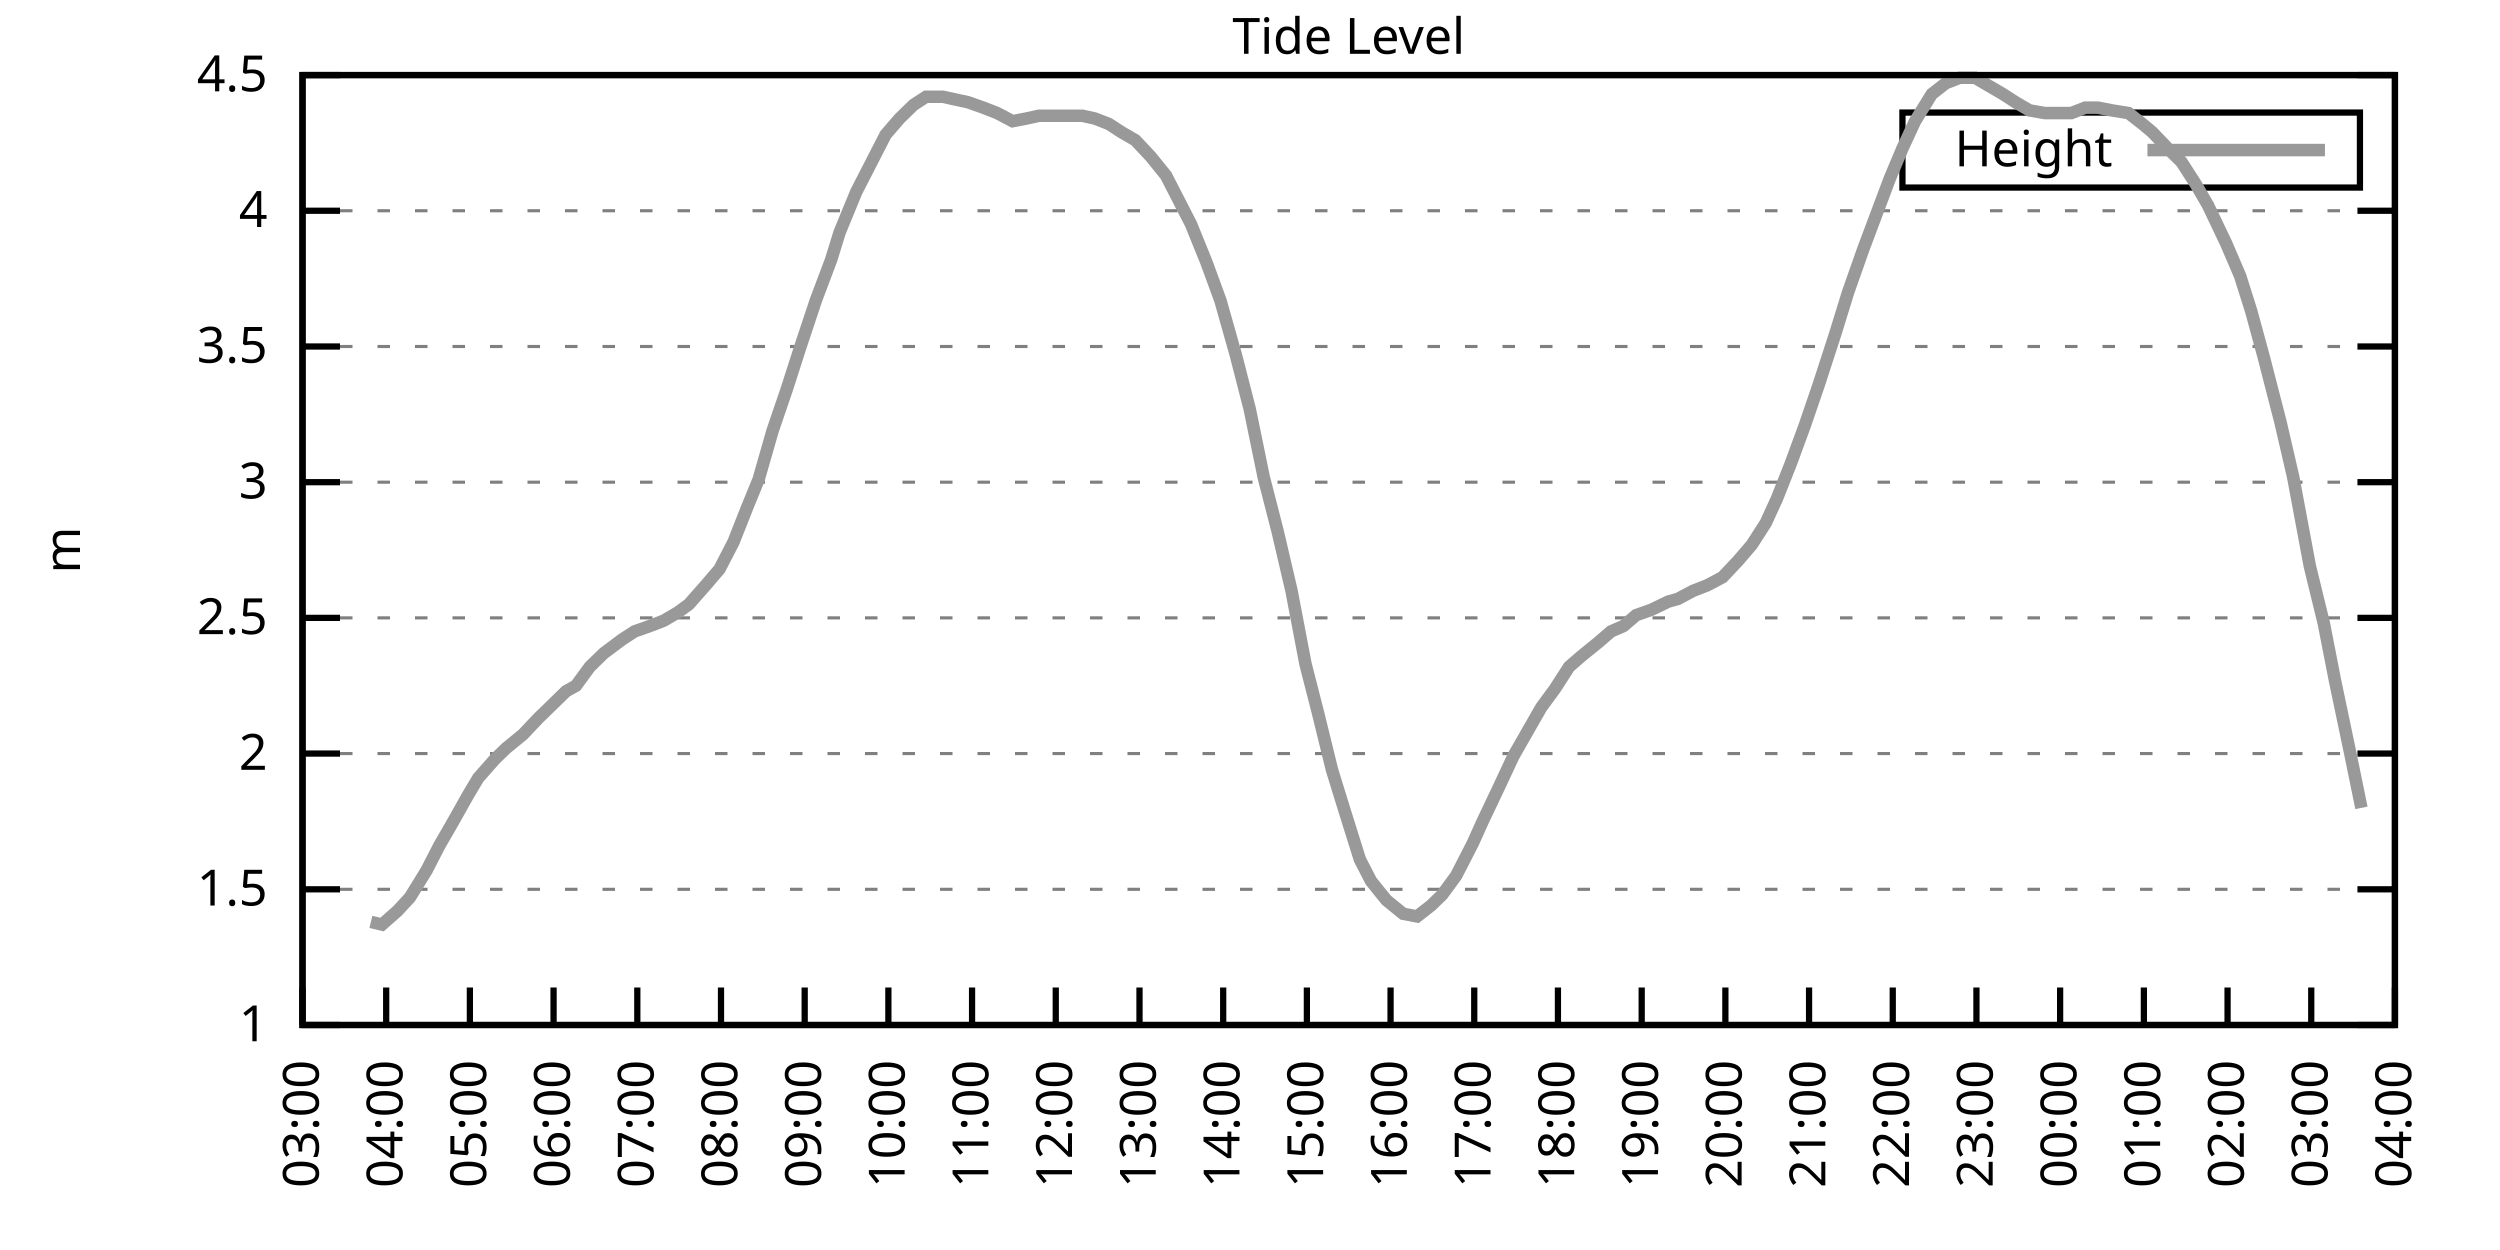
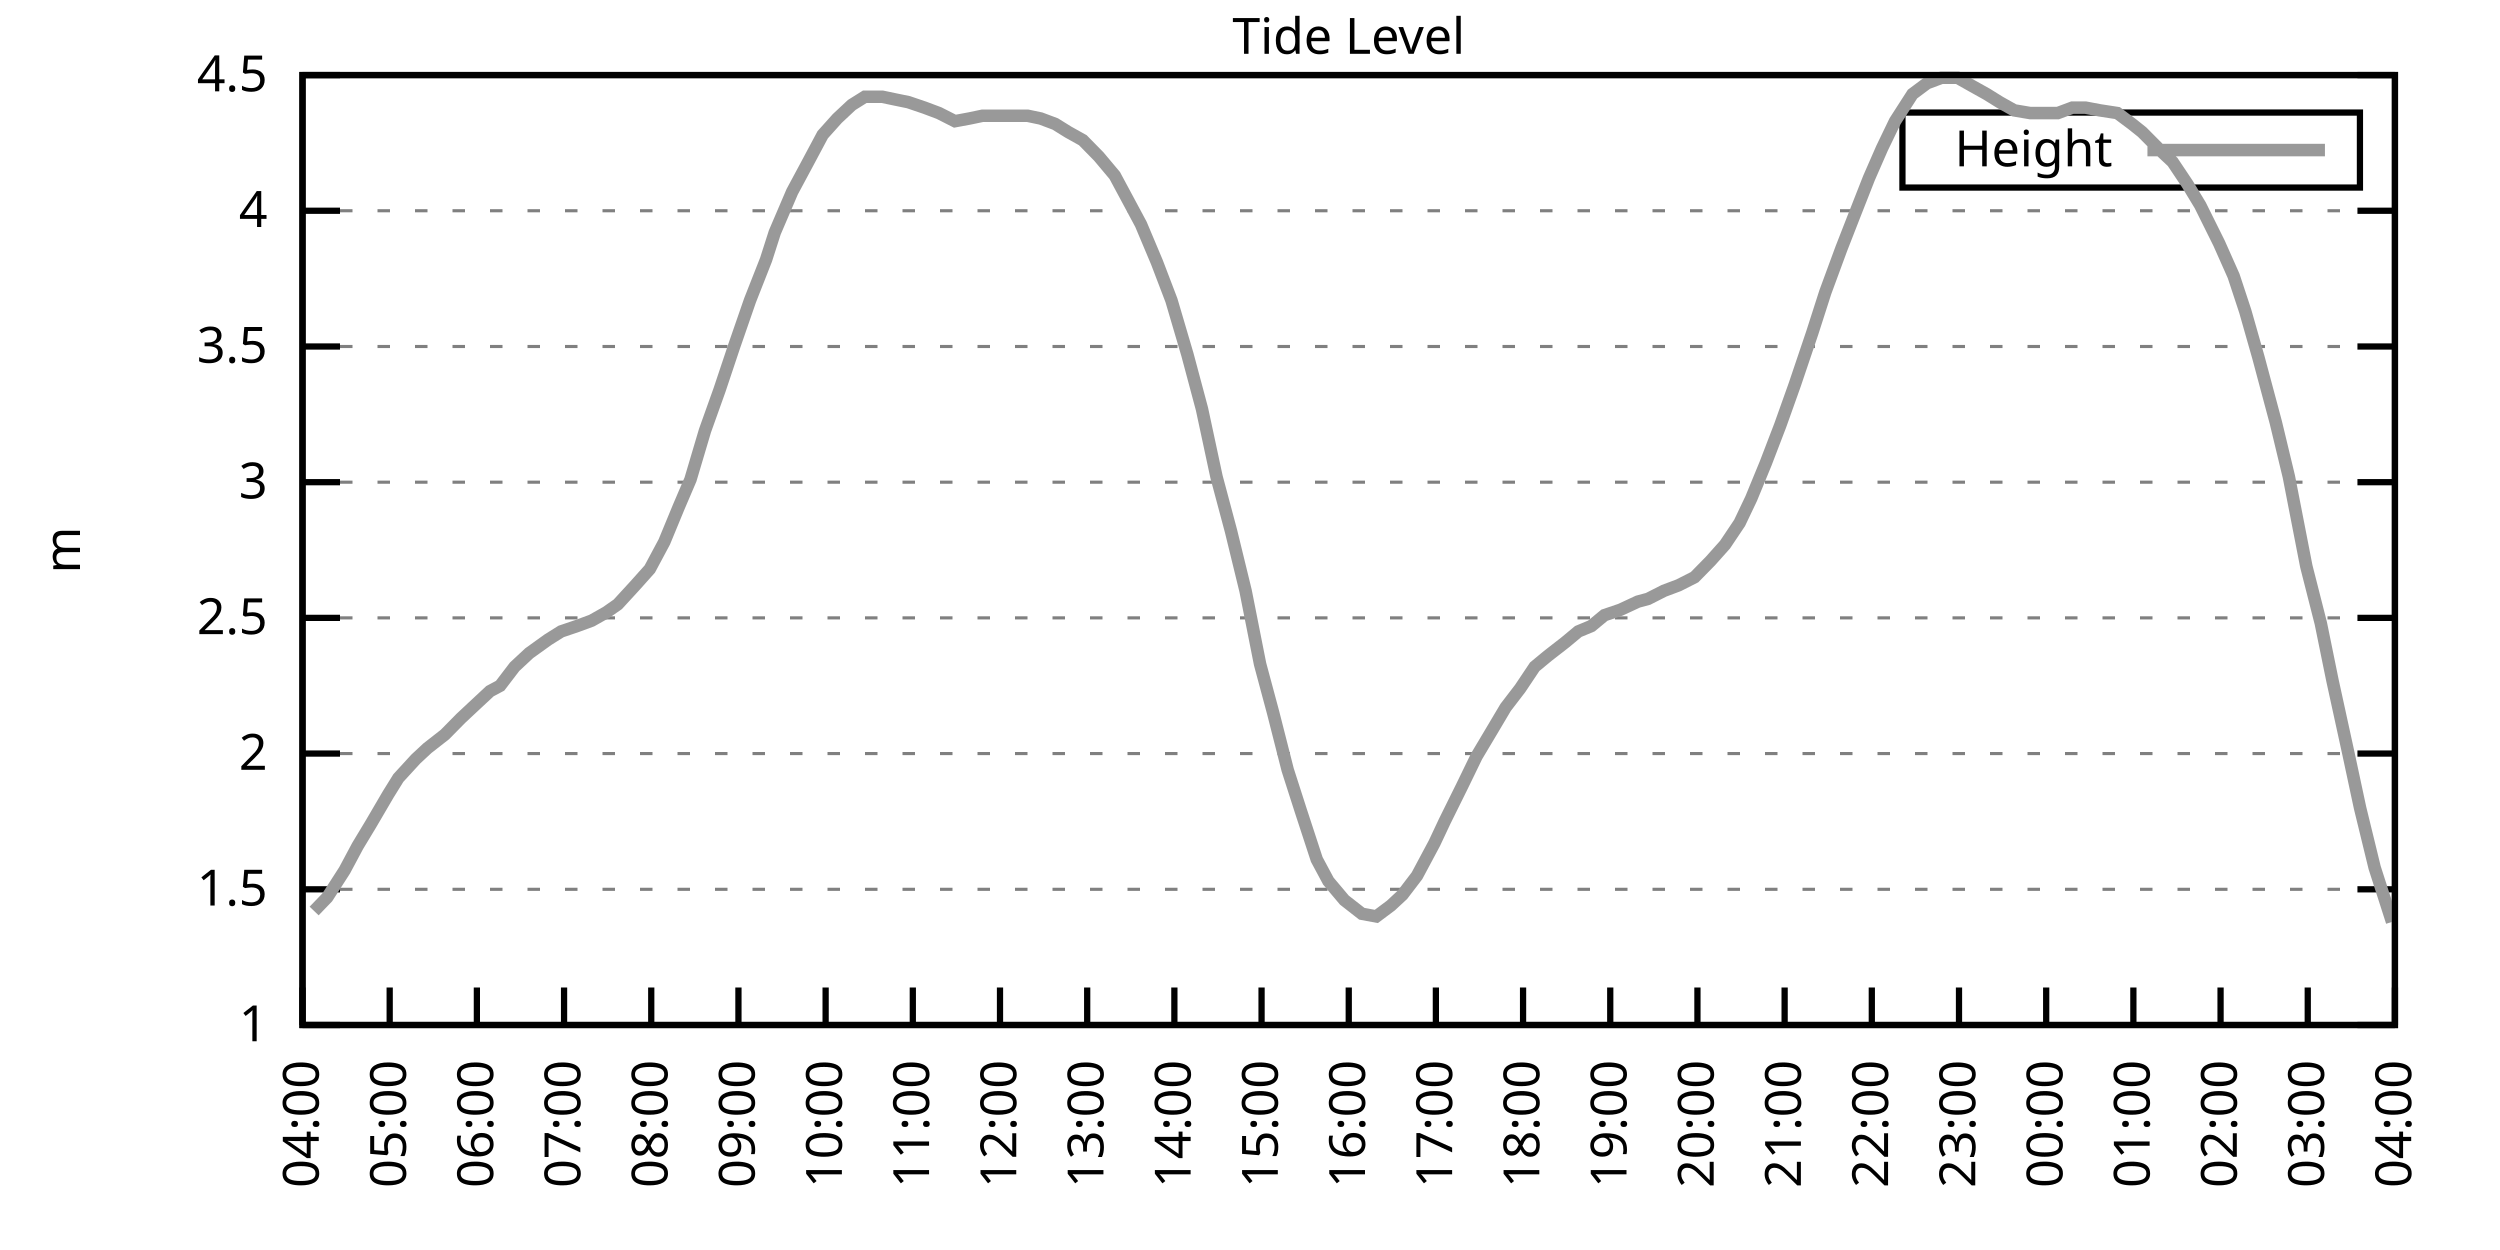
<svg xmlns="http://www.w3.org/2000/svg" xmlns:xlink="http://www.w3.org/1999/xlink" width="400" height="200" viewBox="0 0 400 200">
  <g id="gnuplot_canvas">
    <rect x="0" y="0" width="400" height="200" fill="none" />
    <defs>
      <circle id="gpDot" r="0.5" stroke-width="0.5" stroke="currentColor" />
      <path id="gpPt0" stroke-width="0.333" stroke="currentColor" d="M-1,0 h2 M0,-1 v2" />
      <path id="gpPt1" stroke-width="0.333" stroke="currentColor" d="M-1,-1 L1,1 M1,-1 L-1,1" />
      <path id="gpPt2" stroke-width="0.333" stroke="currentColor" d="M-1,0 L1,0 M0,-1 L0,1 M-1,-1 L1,1 M-1,1 L1,-1" />
      <rect id="gpPt3" stroke-width="0.333" stroke="currentColor" x="-1" y="-1" width="2" height="2" />
      <rect id="gpPt4" stroke-width="0.333" stroke="currentColor" fill="currentColor" x="-1" y="-1" width="2" height="2" />
      <circle id="gpPt5" stroke-width="0.333" stroke="currentColor" cx="0" cy="0" r="1" />
      <use xlink:href="#gpPt5" id="gpPt6" fill="currentColor" stroke="none" />
      <path id="gpPt7" stroke-width="0.333" stroke="currentColor" d="M0,-1.33 L-1.33,0.67 L1.33,0.67 z" />
      <use xlink:href="#gpPt7" id="gpPt8" fill="currentColor" stroke="none" />
      <use xlink:href="#gpPt7" id="gpPt9" stroke="currentColor" transform="rotate(180)" />
      <use xlink:href="#gpPt9" id="gpPt10" fill="currentColor" stroke="none" />
      <use xlink:href="#gpPt3" id="gpPt11" stroke="currentColor" transform="rotate(45)" />
      <use xlink:href="#gpPt11" id="gpPt12" fill="currentColor" stroke="none" />
      <path id="gpPt13" stroke-width="0.333" stroke="currentColor" d="M0,1.330 L1.265,0.411 L0.782,-1.067 L-0.782,-1.076 L-1.265,0.411 z" />
      <use xlink:href="#gpPt13" id="gpPt14" fill="currentColor" stroke="none" />
      <filter id="textbox" filterUnits="objectBoundingBox" x="0" y="0" height="1" width="1">
        <feFlood flood-color="white" flood-opacity="1" result="bgnd" />
        <feComposite in="SourceGraphic" in2="bgnd" operator="atop" />
      </filter>
      <filter id="greybox" filterUnits="objectBoundingBox" x="0" y="0" height="1" width="1">
        <feFlood flood-color="lightgrey" flood-opacity="1" result="grey" />
        <feComposite in="SourceGraphic" in2="grey" operator="atop" />
      </filter>
    </defs>
    <g fill="none" color="white" stroke="currentColor" stroke-width="1.00" stroke-linecap="butt" stroke-linejoin="miter">
</g>
    <g fill="none" color="black" stroke="currentColor" stroke-width="1.00" stroke-linecap="butt" stroke-linejoin="miter">
      <g stroke="none" shape-rendering="crispEdges">
        <polygon fill="rgb(255, 255, 255)" points="48.40,164.00 383.18,164.00 383.18,12.02 48.40,12.02 " />
      </g>
    </g>
    <g fill="none" color="black" stroke="currentColor" stroke-width="1.00" stroke-linecap="butt" stroke-linejoin="miter">
</g>
    <g fill="none" color="black" stroke="black" stroke-width="0.50" stroke-linecap="butt" stroke-linejoin="miter">
</g>
    <g fill="none" color="gray" stroke="currentColor" stroke-width="0.50" stroke-linecap="butt" stroke-linejoin="miter">
      <path stroke="gray" stroke-dasharray="2,4" class="gridline" d="M48.40,164.00 L383.19,164.00  " />
    </g>
    <g fill="none" color="gray" stroke="gray" stroke-width="1.00" stroke-linecap="butt" stroke-linejoin="miter">
</g>
    <g fill="none" color="black" stroke="currentColor" stroke-width="1.00" stroke-linecap="butt" stroke-linejoin="miter">
      <path stroke="black" d="M48.40,164.00 L54.40,164.00 M383.19,164.00 L377.19,164.00  " />
      <g transform="translate(42.80,166.60)" stroke="none" fill="black" font-family="Sans" font-size="8.00" text-anchor="end">
        <text>
          <tspan font-family="Sans"> 1</tspan>
        </text>
      </g>
    </g>
    <g fill="none" color="black" stroke="currentColor" stroke-width="1.00" stroke-linecap="butt" stroke-linejoin="miter">
</g>
    <g fill="none" color="black" stroke="black" stroke-width="0.50" stroke-linecap="butt" stroke-linejoin="miter">
</g>
    <g fill="none" color="gray" stroke="currentColor" stroke-width="0.50" stroke-linecap="butt" stroke-linejoin="miter">
      <path stroke="gray" stroke-dasharray="2,4" class="gridline" d="M48.40,142.29 L383.19,142.29  " />
    </g>
    <g fill="none" color="gray" stroke="gray" stroke-width="1.00" stroke-linecap="butt" stroke-linejoin="miter">
</g>
    <g fill="none" color="black" stroke="currentColor" stroke-width="1.00" stroke-linecap="butt" stroke-linejoin="miter">
      <path stroke="black" d="M48.40,142.29 L54.40,142.29 M383.19,142.29 L377.19,142.29  " />
      <g transform="translate(42.80,144.89)" stroke="none" fill="black" font-family="Sans" font-size="8.00" text-anchor="end">
        <text>
          <tspan font-family="Sans"> 1.5</tspan>
        </text>
      </g>
    </g>
    <g fill="none" color="black" stroke="currentColor" stroke-width="1.00" stroke-linecap="butt" stroke-linejoin="miter">
</g>
    <g fill="none" color="black" stroke="black" stroke-width="0.50" stroke-linecap="butt" stroke-linejoin="miter">
</g>
    <g fill="none" color="gray" stroke="currentColor" stroke-width="0.50" stroke-linecap="butt" stroke-linejoin="miter">
      <path stroke="gray" stroke-dasharray="2,4" class="gridline" d="M48.40,120.57 L383.19,120.57  " />
    </g>
    <g fill="none" color="gray" stroke="gray" stroke-width="1.00" stroke-linecap="butt" stroke-linejoin="miter">
</g>
    <g fill="none" color="black" stroke="currentColor" stroke-width="1.00" stroke-linecap="butt" stroke-linejoin="miter">
      <path stroke="black" d="M48.40,120.57 L54.40,120.57 M383.19,120.57 L377.19,120.57  " />
      <g transform="translate(42.80,123.17)" stroke="none" fill="black" font-family="Sans" font-size="8.00" text-anchor="end">
        <text>
          <tspan font-family="Sans"> 2</tspan>
        </text>
      </g>
    </g>
    <g fill="none" color="black" stroke="currentColor" stroke-width="1.00" stroke-linecap="butt" stroke-linejoin="miter">
</g>
    <g fill="none" color="black" stroke="black" stroke-width="0.50" stroke-linecap="butt" stroke-linejoin="miter">
</g>
    <g fill="none" color="gray" stroke="currentColor" stroke-width="0.50" stroke-linecap="butt" stroke-linejoin="miter">
      <path stroke="gray" stroke-dasharray="2,4" class="gridline" d="M48.40,98.86 L383.19,98.86  " />
    </g>
    <g fill="none" color="gray" stroke="gray" stroke-width="1.00" stroke-linecap="butt" stroke-linejoin="miter">
</g>
    <g fill="none" color="black" stroke="currentColor" stroke-width="1.00" stroke-linecap="butt" stroke-linejoin="miter">
      <path stroke="black" d="M48.40,98.86 L54.40,98.86 M383.19,98.86 L377.19,98.86  " />
      <g transform="translate(42.80,101.46)" stroke="none" fill="black" font-family="Sans" font-size="8.00" text-anchor="end">
        <text>
          <tspan font-family="Sans"> 2.5</tspan>
        </text>
      </g>
    </g>
    <g fill="none" color="black" stroke="currentColor" stroke-width="1.00" stroke-linecap="butt" stroke-linejoin="miter">
</g>
    <g fill="none" color="black" stroke="black" stroke-width="0.50" stroke-linecap="butt" stroke-linejoin="miter">
</g>
    <g fill="none" color="gray" stroke="currentColor" stroke-width="0.50" stroke-linecap="butt" stroke-linejoin="miter">
      <path stroke="gray" stroke-dasharray="2,4" class="gridline" d="M48.40,77.15 L383.19,77.15  " />
    </g>
    <g fill="none" color="gray" stroke="gray" stroke-width="1.00" stroke-linecap="butt" stroke-linejoin="miter">
</g>
    <g fill="none" color="black" stroke="currentColor" stroke-width="1.00" stroke-linecap="butt" stroke-linejoin="miter">
      <path stroke="black" d="M48.40,77.15 L54.40,77.15 M383.19,77.15 L377.19,77.15  " />
      <g transform="translate(42.80,79.75)" stroke="none" fill="black" font-family="Sans" font-size="8.00" text-anchor="end">
        <text>
          <tspan font-family="Sans"> 3</tspan>
        </text>
      </g>
    </g>
    <g fill="none" color="black" stroke="currentColor" stroke-width="1.00" stroke-linecap="butt" stroke-linejoin="miter">
</g>
    <g fill="none" color="black" stroke="black" stroke-width="0.50" stroke-linecap="butt" stroke-linejoin="miter">
</g>
    <g fill="none" color="gray" stroke="currentColor" stroke-width="0.50" stroke-linecap="butt" stroke-linejoin="miter">
      <path stroke="gray" stroke-dasharray="2,4" class="gridline" d="M48.40,55.44 L383.19,55.44  " />
    </g>
    <g fill="none" color="gray" stroke="gray" stroke-width="1.00" stroke-linecap="butt" stroke-linejoin="miter">
</g>
    <g fill="none" color="black" stroke="currentColor" stroke-width="1.00" stroke-linecap="butt" stroke-linejoin="miter">
      <path stroke="black" d="M48.40,55.44 L54.40,55.44 M383.19,55.44 L377.19,55.44  " />
      <g transform="translate(42.80,58.04)" stroke="none" fill="black" font-family="Sans" font-size="8.00" text-anchor="end">
        <text>
          <tspan font-family="Sans"> 3.5</tspan>
        </text>
      </g>
    </g>
    <g fill="none" color="black" stroke="currentColor" stroke-width="1.00" stroke-linecap="butt" stroke-linejoin="miter">
</g>
    <g fill="none" color="black" stroke="black" stroke-width="0.50" stroke-linecap="butt" stroke-linejoin="miter">
</g>
    <g fill="none" color="gray" stroke="currentColor" stroke-width="0.50" stroke-linecap="butt" stroke-linejoin="miter">
      <path stroke="gray" stroke-dasharray="2,4" class="gridline" d="M48.40,33.72 L383.19,33.72  " />
    </g>
    <g fill="none" color="gray" stroke="gray" stroke-width="1.00" stroke-linecap="butt" stroke-linejoin="miter">
</g>
    <g fill="none" color="black" stroke="currentColor" stroke-width="1.00" stroke-linecap="butt" stroke-linejoin="miter">
      <path stroke="black" d="M48.40,33.72 L54.40,33.72 M383.19,33.72 L377.19,33.72  " />
      <g transform="translate(42.80,36.32)" stroke="none" fill="black" font-family="Sans" font-size="8.00" text-anchor="end">
        <text>
          <tspan font-family="Sans"> 4</tspan>
        </text>
      </g>
    </g>
    <g fill="none" color="black" stroke="currentColor" stroke-width="1.00" stroke-linecap="butt" stroke-linejoin="miter">
</g>
    <g fill="none" color="black" stroke="black" stroke-width="0.50" stroke-linecap="butt" stroke-linejoin="miter">
</g>
    <g fill="none" color="gray" stroke="currentColor" stroke-width="0.50" stroke-linecap="butt" stroke-linejoin="miter">
      <path stroke="gray" stroke-dasharray="2,4" class="gridline" d="M48.40,12.01 L383.19,12.01  " />
    </g>
    <g fill="none" color="gray" stroke="gray" stroke-width="1.00" stroke-linecap="butt" stroke-linejoin="miter">
</g>
    <g fill="none" color="black" stroke="currentColor" stroke-width="1.00" stroke-linecap="butt" stroke-linejoin="miter">
      <path stroke="black" d="M48.40,12.01 L54.40,12.01 M383.19,12.01 L377.19,12.01  " />
      <g transform="translate(42.80,14.61)" stroke="none" fill="black" font-family="Sans" font-size="8.00" text-anchor="end">
        <text>
          <tspan font-family="Sans"> 4.5</tspan>
        </text>
      </g>
    </g>
    <g fill="none" color="black" stroke="currentColor" stroke-width="1.00" stroke-linecap="butt" stroke-linejoin="miter">
      <path stroke="black" d="M48.40,164.00 L48.40,158.00  " />
      <g transform="translate(51.00,169.60) rotate(270.00)" stroke="none" fill="black" font-family="Sans" font-size="8.00" text-anchor="end">
        <text>
-           <tspan font-family="Sans">03:00</tspan>
-         </text>
-       </g>
-     </g>
-     <g fill="none" color="black" stroke="currentColor" stroke-width="1.00" stroke-linecap="butt" stroke-linejoin="miter">
-       <path stroke="black" d="M61.79,164.00 L61.79,158.00  " />
-       <g transform="translate(64.39,169.60) rotate(270.00)" stroke="none" fill="black" font-family="Sans" font-size="8.00" text-anchor="end">
-         <text>
          <tspan font-family="Sans">04:00</tspan>
        </text>
      </g>
    </g>
    <g fill="none" color="black" stroke="currentColor" stroke-width="1.00" stroke-linecap="butt" stroke-linejoin="miter">
-       <path stroke="black" d="M75.18,164.00 L75.18,158.00  " />
-       <g transform="translate(77.78,169.60) rotate(270.00)" stroke="none" fill="black" font-family="Sans" font-size="8.00" text-anchor="end">
+       <path stroke="black" d="M62.35,164.00 L62.35,158.00  " />
+       <g transform="translate(64.95,169.60) rotate(270.00)" stroke="none" fill="black" font-family="Sans" font-size="8.00" text-anchor="end">
        <text>
          <tspan font-family="Sans">05:00</tspan>
        </text>
      </g>
    </g>
    <g fill="none" color="black" stroke="currentColor" stroke-width="1.00" stroke-linecap="butt" stroke-linejoin="miter">
-       <path stroke="black" d="M88.57,164.00 L88.57,158.00  " />
-       <g transform="translate(91.17,169.60) rotate(270.00)" stroke="none" fill="black" font-family="Sans" font-size="8.00" text-anchor="end">
+       <path stroke="black" d="M76.30,164.00 L76.30,158.00  " />
+       <g transform="translate(78.90,169.60) rotate(270.00)" stroke="none" fill="black" font-family="Sans" font-size="8.00" text-anchor="end">
        <text>
          <tspan font-family="Sans">06:00</tspan>
        </text>
      </g>
    </g>
    <g fill="none" color="black" stroke="currentColor" stroke-width="1.00" stroke-linecap="butt" stroke-linejoin="miter">
-       <path stroke="black" d="M101.97,164.00 L101.97,158.00  " />
-       <g transform="translate(104.57,169.60) rotate(270.00)" stroke="none" fill="black" font-family="Sans" font-size="8.00" text-anchor="end">
+       <path stroke="black" d="M90.25,164.00 L90.25,158.00  " />
+       <g transform="translate(92.85,169.60) rotate(270.00)" stroke="none" fill="black" font-family="Sans" font-size="8.00" text-anchor="end">
        <text>
          <tspan font-family="Sans">07:00</tspan>
        </text>
      </g>
    </g>
    <g fill="none" color="black" stroke="currentColor" stroke-width="1.00" stroke-linecap="butt" stroke-linejoin="miter">
-       <path stroke="black" d="M115.36,164.00 L115.36,158.00  " />
-       <g transform="translate(117.96,169.60) rotate(270.00)" stroke="none" fill="black" font-family="Sans" font-size="8.00" text-anchor="end">
+       <path stroke="black" d="M104.20,164.00 L104.20,158.00  " />
+       <g transform="translate(106.80,169.60) rotate(270.00)" stroke="none" fill="black" font-family="Sans" font-size="8.00" text-anchor="end">
        <text>
          <tspan font-family="Sans">08:00</tspan>
        </text>
      </g>
    </g>
    <g fill="none" color="black" stroke="currentColor" stroke-width="1.00" stroke-linecap="butt" stroke-linejoin="miter">
-       <path stroke="black" d="M128.75,164.00 L128.75,158.00  " />
-       <g transform="translate(131.35,169.60) rotate(270.00)" stroke="none" fill="black" font-family="Sans" font-size="8.00" text-anchor="end">
+       <path stroke="black" d="M118.15,164.00 L118.15,158.00  " />
+       <g transform="translate(120.75,169.60) rotate(270.00)" stroke="none" fill="black" font-family="Sans" font-size="8.00" text-anchor="end">
        <text>
          <tspan font-family="Sans">09:00</tspan>
        </text>
      </g>
    </g>
    <g fill="none" color="black" stroke="currentColor" stroke-width="1.00" stroke-linecap="butt" stroke-linejoin="miter">
-       <path stroke="black" d="M142.14,164.00 L142.14,158.00  " />
-       <g transform="translate(144.74,169.60) rotate(270.00)" stroke="none" fill="black" font-family="Sans" font-size="8.00" text-anchor="end">
+       <path stroke="black" d="M132.10,164.00 L132.10,158.00  " />
+       <g transform="translate(134.70,169.60) rotate(270.00)" stroke="none" fill="black" font-family="Sans" font-size="8.00" text-anchor="end">
        <text>
          <tspan font-family="Sans">10:00</tspan>
        </text>
      </g>
    </g>
    <g fill="none" color="black" stroke="currentColor" stroke-width="1.00" stroke-linecap="butt" stroke-linejoin="miter">
-       <path stroke="black" d="M155.53,164.00 L155.53,158.00  " />
-       <g transform="translate(158.13,169.60) rotate(270.00)" stroke="none" fill="black" font-family="Sans" font-size="8.00" text-anchor="end">
+       <path stroke="black" d="M146.05,164.00 L146.05,158.00  " />
+       <g transform="translate(148.65,169.60) rotate(270.00)" stroke="none" fill="black" font-family="Sans" font-size="8.00" text-anchor="end">
        <text>
          <tspan font-family="Sans">11:00</tspan>
        </text>
      </g>
    </g>
    <g fill="none" color="black" stroke="currentColor" stroke-width="1.00" stroke-linecap="butt" stroke-linejoin="miter">
-       <path stroke="black" d="M168.92,164.00 L168.92,158.00  " />
-       <g transform="translate(171.52,169.60) rotate(270.00)" stroke="none" fill="black" font-family="Sans" font-size="8.00" text-anchor="end">
+       <path stroke="black" d="M160.00,164.00 L160.00,158.00  " />
+       <g transform="translate(162.60,169.60) rotate(270.00)" stroke="none" fill="black" font-family="Sans" font-size="8.00" text-anchor="end">
        <text>
          <tspan font-family="Sans">12:00</tspan>
        </text>
      </g>
    </g>
    <g fill="none" color="black" stroke="currentColor" stroke-width="1.00" stroke-linecap="butt" stroke-linejoin="miter">
-       <path stroke="black" d="M182.32,164.00 L182.32,158.00  " />
-       <g transform="translate(184.92,169.60) rotate(270.00)" stroke="none" fill="black" font-family="Sans" font-size="8.00" text-anchor="end">
+       <path stroke="black" d="M173.95,164.00 L173.95,158.00  " />
+       <g transform="translate(176.55,169.60) rotate(270.00)" stroke="none" fill="black" font-family="Sans" font-size="8.00" text-anchor="end">
        <text>
          <tspan font-family="Sans">13:00</tspan>
        </text>
      </g>
    </g>
    <g fill="none" color="black" stroke="currentColor" stroke-width="1.00" stroke-linecap="butt" stroke-linejoin="miter">
-       <path stroke="black" d="M195.71,164.00 L195.71,158.00  " />
-       <g transform="translate(198.31,169.60) rotate(270.00)" stroke="none" fill="black" font-family="Sans" font-size="8.00" text-anchor="end">
+       <path stroke="black" d="M187.90,164.00 L187.90,158.00  " />
+       <g transform="translate(190.50,169.60) rotate(270.00)" stroke="none" fill="black" font-family="Sans" font-size="8.00" text-anchor="end">
        <text>
          <tspan font-family="Sans">14:00</tspan>
        </text>
      </g>
    </g>
    <g fill="none" color="black" stroke="currentColor" stroke-width="1.00" stroke-linecap="butt" stroke-linejoin="miter">
-       <path stroke="black" d="M209.10,164.00 L209.10,158.00  " />
-       <g transform="translate(211.70,169.60) rotate(270.00)" stroke="none" fill="black" font-family="Sans" font-size="8.00" text-anchor="end">
+       <path stroke="black" d="M201.85,164.00 L201.85,158.00  " />
+       <g transform="translate(204.45,169.60) rotate(270.00)" stroke="none" fill="black" font-family="Sans" font-size="8.00" text-anchor="end">
        <text>
          <tspan font-family="Sans">15:00</tspan>
        </text>
      </g>
    </g>
    <g fill="none" color="black" stroke="currentColor" stroke-width="1.00" stroke-linecap="butt" stroke-linejoin="miter">
-       <path stroke="black" d="M222.49,164.00 L222.49,158.00  " />
-       <g transform="translate(225.09,169.60) rotate(270.00)" stroke="none" fill="black" font-family="Sans" font-size="8.00" text-anchor="end">
+       <path stroke="black" d="M215.80,164.00 L215.80,158.00  " />
+       <g transform="translate(218.40,169.60) rotate(270.00)" stroke="none" fill="black" font-family="Sans" font-size="8.00" text-anchor="end">
        <text>
          <tspan font-family="Sans">16:00</tspan>
        </text>
      </g>
    </g>
    <g fill="none" color="black" stroke="currentColor" stroke-width="1.00" stroke-linecap="butt" stroke-linejoin="miter">
-       <path stroke="black" d="M235.88,164.00 L235.88,158.00  " />
-       <g transform="translate(238.48,169.60) rotate(270.00)" stroke="none" fill="black" font-family="Sans" font-size="8.00" text-anchor="end">
+       <path stroke="black" d="M229.74,164.00 L229.74,158.00  " />
+       <g transform="translate(232.34,169.60) rotate(270.00)" stroke="none" fill="black" font-family="Sans" font-size="8.00" text-anchor="end">
        <text>
          <tspan font-family="Sans">17:00</tspan>
        </text>
      </g>
    </g>
    <g fill="none" color="black" stroke="currentColor" stroke-width="1.00" stroke-linecap="butt" stroke-linejoin="miter">
-       <path stroke="black" d="M249.27,164.00 L249.27,158.00  " />
-       <g transform="translate(251.87,169.60) rotate(270.00)" stroke="none" fill="black" font-family="Sans" font-size="8.00" text-anchor="end">
+       <path stroke="black" d="M243.69,164.00 L243.69,158.00  " />
+       <g transform="translate(246.29,169.60) rotate(270.00)" stroke="none" fill="black" font-family="Sans" font-size="8.00" text-anchor="end">
        <text>
          <tspan font-family="Sans">18:00</tspan>
        </text>
      </g>
    </g>
    <g fill="none" color="black" stroke="currentColor" stroke-width="1.00" stroke-linecap="butt" stroke-linejoin="miter">
-       <path stroke="black" d="M262.67,164.00 L262.67,158.00  " />
-       <g transform="translate(265.27,169.60) rotate(270.00)" stroke="none" fill="black" font-family="Sans" font-size="8.00" text-anchor="end">
+       <path stroke="black" d="M257.64,164.00 L257.64,158.00  " />
+       <g transform="translate(260.24,169.60) rotate(270.00)" stroke="none" fill="black" font-family="Sans" font-size="8.00" text-anchor="end">
        <text>
          <tspan font-family="Sans">19:00</tspan>
        </text>
      </g>
    </g>
    <g fill="none" color="black" stroke="currentColor" stroke-width="1.00" stroke-linecap="butt" stroke-linejoin="miter">
-       <path stroke="black" d="M276.06,164.00 L276.06,158.00  " />
-       <g transform="translate(278.66,169.60) rotate(270.00)" stroke="none" fill="black" font-family="Sans" font-size="8.00" text-anchor="end">
+       <path stroke="black" d="M271.59,164.00 L271.59,158.00  " />
+       <g transform="translate(274.19,169.60) rotate(270.00)" stroke="none" fill="black" font-family="Sans" font-size="8.00" text-anchor="end">
        <text>
          <tspan font-family="Sans">20:00</tspan>
        </text>
      </g>
    </g>
    <g fill="none" color="black" stroke="currentColor" stroke-width="1.00" stroke-linecap="butt" stroke-linejoin="miter">
-       <path stroke="black" d="M289.45,164.00 L289.45,158.00  " />
-       <g transform="translate(292.05,169.60) rotate(270.00)" stroke="none" fill="black" font-family="Sans" font-size="8.00" text-anchor="end">
+       <path stroke="black" d="M285.54,164.00 L285.54,158.00  " />
+       <g transform="translate(288.14,169.60) rotate(270.00)" stroke="none" fill="black" font-family="Sans" font-size="8.00" text-anchor="end">
        <text>
          <tspan font-family="Sans">21:00</tspan>
        </text>
      </g>
    </g>
    <g fill="none" color="black" stroke="currentColor" stroke-width="1.00" stroke-linecap="butt" stroke-linejoin="miter">
-       <path stroke="black" d="M302.84,164.00 L302.84,158.00  " />
-       <g transform="translate(305.44,169.60) rotate(270.00)" stroke="none" fill="black" font-family="Sans" font-size="8.00" text-anchor="end">
+       <path stroke="black" d="M299.49,164.00 L299.49,158.00  " />
+       <g transform="translate(302.09,169.60) rotate(270.00)" stroke="none" fill="black" font-family="Sans" font-size="8.00" text-anchor="end">
        <text>
          <tspan font-family="Sans">22:00</tspan>
        </text>
      </g>
    </g>
    <g fill="none" color="black" stroke="currentColor" stroke-width="1.00" stroke-linecap="butt" stroke-linejoin="miter">
-       <path stroke="black" d="M316.23,164.00 L316.23,158.00  " />
-       <g transform="translate(318.83,169.60) rotate(270.00)" stroke="none" fill="black" font-family="Sans" font-size="8.00" text-anchor="end">
+       <path stroke="black" d="M313.44,164.00 L313.44,158.00  " />
+       <g transform="translate(316.04,169.60) rotate(270.00)" stroke="none" fill="black" font-family="Sans" font-size="8.00" text-anchor="end">
        <text>
          <tspan font-family="Sans">23:00</tspan>
        </text>
      </g>
    </g>
    <g fill="none" color="black" stroke="currentColor" stroke-width="1.00" stroke-linecap="butt" stroke-linejoin="miter">
-       <path stroke="black" d="M329.62,164.00 L329.62,158.00  " />
-       <g transform="translate(332.22,169.60) rotate(270.00)" stroke="none" fill="black" font-family="Sans" font-size="8.00" text-anchor="end">
+       <path stroke="black" d="M327.39,164.00 L327.39,158.00  " />
+       <g transform="translate(329.99,169.60) rotate(270.00)" stroke="none" fill="black" font-family="Sans" font-size="8.00" text-anchor="end">
        <text>
          <tspan font-family="Sans">00:00</tspan>
        </text>
      </g>
    </g>
    <g fill="none" color="black" stroke="currentColor" stroke-width="1.00" stroke-linecap="butt" stroke-linejoin="miter">
-       <path stroke="black" d="M343.02,164.00 L343.02,158.00  " />
-       <g transform="translate(345.62,169.60) rotate(270.00)" stroke="none" fill="black" font-family="Sans" font-size="8.00" text-anchor="end">
+       <path stroke="black" d="M341.34,164.00 L341.34,158.00  " />
+       <g transform="translate(343.94,169.60) rotate(270.00)" stroke="none" fill="black" font-family="Sans" font-size="8.00" text-anchor="end">
        <text>
          <tspan font-family="Sans">01:00</tspan>
        </text>
      </g>
    </g>
    <g fill="none" color="black" stroke="currentColor" stroke-width="1.00" stroke-linecap="butt" stroke-linejoin="miter">
-       <path stroke="black" d="M356.41,164.00 L356.41,158.00  " />
-       <g transform="translate(359.01,169.60) rotate(270.00)" stroke="none" fill="black" font-family="Sans" font-size="8.00" text-anchor="end">
+       <path stroke="black" d="M355.29,164.00 L355.29,158.00  " />
+       <g transform="translate(357.89,169.60) rotate(270.00)" stroke="none" fill="black" font-family="Sans" font-size="8.00" text-anchor="end">
        <text>
          <tspan font-family="Sans">02:00</tspan>
        </text>
      </g>
    </g>
    <g fill="none" color="black" stroke="currentColor" stroke-width="1.00" stroke-linecap="butt" stroke-linejoin="miter">
-       <path stroke="black" d="M369.80,164.00 L369.80,158.00  " />
-       <g transform="translate(372.40,169.60) rotate(270.00)" stroke="none" fill="black" font-family="Sans" font-size="8.00" text-anchor="end">
+       <path stroke="black" d="M369.24,164.00 L369.24,158.00  " />
+       <g transform="translate(371.84,169.60) rotate(270.00)" stroke="none" fill="black" font-family="Sans" font-size="8.00" text-anchor="end">
        <text>
          <tspan font-family="Sans">03:00</tspan>
        </text>
      </g>
    </g>
    <g fill="none" color="black" stroke="currentColor" stroke-width="1.00" stroke-linecap="butt" stroke-linejoin="miter">
      <path stroke="black" d="M383.19,164.00 L383.19,158.00  " />
      <g transform="translate(385.79,169.60) rotate(270.00)" stroke="none" fill="black" font-family="Sans" font-size="8.00" text-anchor="end">
        <text>
          <tspan font-family="Sans">04:00</tspan>
        </text>
      </g>
    </g>
    <g fill="none" color="black" stroke="currentColor" stroke-width="1.00" stroke-linecap="butt" stroke-linejoin="miter">
</g>
    <g fill="none" color="black" stroke="currentColor" stroke-width="1.00" stroke-linecap="butt" stroke-linejoin="miter">
      <path stroke="black" d="M48.40,12.01 L48.40,164.00 L383.19,164.00 L383.19,12.01 L48.40,12.01 Z  " />
    </g>
    <g fill="none" color="black" stroke="currentColor" stroke-width="1.00" stroke-linecap="butt" stroke-linejoin="miter">
</g>
    <g fill="none" color="black" stroke="currentColor" stroke-width="1.00" stroke-linecap="butt" stroke-linejoin="miter">
      <path stroke="black" d="M304.39,30.01 L304.39,18.01 L377.59,18.01 L377.59,30.01 L304.39,30.01 Z  " />
    </g>
    <g id="Tide_level_plot_1">
      <g fill="none" color="white" stroke="black" stroke-width="2.00" stroke-linecap="butt" stroke-linejoin="miter">
</g>
      <g fill="none" color="black" stroke="currentColor" stroke-width="2.00" stroke-linecap="butt" stroke-linejoin="miter">
        <g transform="translate(337.99,26.61)" stroke="none" fill="black" font-family="Sans" font-size="8.00" text-anchor="end">
          <text>
            <tspan font-family="Sans">Height</tspan>
          </text>
        </g>
      </g>
      <g fill="none" color="black" stroke="currentColor" stroke-width="2.00" stroke-linecap="butt" stroke-linejoin="miter">
-         <path stroke="rgb(153, 153, 153)" d="M343.59,24.01 L371.99,24.01 M59.34,147.50 L61.12,147.93 L63.58,145.76 L65.59,143.59 L68.26,139.25 L70.27,135.34   L72.28,131.86 L74.96,127.09 L76.52,124.48 L79.20,121.44 L80.99,119.71 L83.66,117.53 L86.12,114.93 L87.91,113.19   L90.58,110.59 L92.15,109.72 L94.38,106.68 L96.61,104.51 L99.51,102.34 L101.52,101.03 L103.98,100.16 L106.21,99.30   L108.44,97.99 L110.22,96.69 L112.90,93.65 L115.13,91.04 L117.37,86.70 L119.60,81.06 L121.38,76.71 L123.62,68.90   L125.85,62.38 L128.08,55.44 L130.54,48.05 L132.99,41.54 L134.33,37.20 L137.01,30.68 L139.24,26.34 L141.69,21.56   L143.93,18.96 L146.16,16.79 L148.17,15.48 L150.85,15.48 L152.85,15.92 L154.86,16.35 L157.32,17.22 L159.55,18.09   L162.01,19.39 L164.24,18.96 L166.25,18.52 L168.48,18.52 L170.49,18.52 L173.17,18.52 L175.17,18.96 L177.41,19.83   L179.41,21.13 L181.65,22.43 L184.10,25.04 L186.56,28.08 L188.57,31.99 L190.57,35.89 L193.03,41.97 L195.26,48.05   L197.72,56.74 L199.95,65.42 L202.18,76.28 L204.41,84.97 L206.64,94.52 L208.88,106.24 L210.88,114.06 L213.12,123.18   L215.13,129.69 L217.58,137.51 L219.37,140.98 L221.82,144.02 L224.50,146.20 L226.73,146.63 L228.96,144.89 L230.75,143.16   L232.98,140.12 L235.66,134.90 L237.22,131.43 L239.90,125.79 L242.13,121.01 L244.36,117.10 L246.60,113.19 L248.83,110.15   L251.06,106.68 L253.07,104.94 L255.75,102.77 L257.76,101.03 L259.76,100.16 L261.77,98.43 L264.23,97.56 L266.91,96.26   L268.47,95.82 L270.92,94.52 L273.16,93.65 L275.61,92.35 L278.07,89.74 L280.30,87.14 L282.53,83.66 L284.32,79.75   L286.55,74.11 L288.78,68.03 L291.01,61.52 L293.69,53.26 L295.70,46.75 L298.15,39.80 L299.94,35.03 L302.39,28.51   L304.40,23.73 L306.41,19.39 L309.09,15.05 L311.32,13.31 L313.55,12.44 L316.01,12.44 L318.24,13.75 L320.47,15.05   L322.48,16.35 L324.71,17.66 L327.17,18.09 L328.73,18.09 L331.41,18.09 L333.64,17.22 L335.65,17.22 L337.88,17.66   L340.56,18.09 L342.79,19.83 L344.35,21.13 L347.26,24.17 L349.04,25.91 L351.27,29.38 L353.28,32.85 L356.18,38.93   L358.42,44.15 L360.20,49.79 L362.21,57.17 L364.89,67.59 L366.90,76.28 L369.58,90.61 L371.81,99.73 L373.59,108.85   L376.05,120.57 L377.83,129.26  " />
+         <path stroke="rgb(153, 153, 153)" d="M343.59,24.01 L371.99,24.01 M50.26,145.76 L52.35,143.59 L55.14,139.25 L57.23,135.34 L59.33,131.86 L62.12,127.09   L63.74,124.48 L66.53,121.44 L68.39,119.71 L71.18,117.53 L73.74,114.93 L75.60,113.19 L78.39,110.59 L80.02,109.72   L82.34,106.68 L84.67,104.51 L87.69,102.34 L89.78,101.03 L92.34,100.16 L94.67,99.30 L96.99,97.99 L98.85,96.69   L101.64,93.65 L103.97,91.04 L106.29,86.70 L108.62,81.06 L110.48,76.71 L112.80,68.90 L115.13,62.38 L117.45,55.44   L120.01,48.05 L122.57,41.54 L123.96,37.20 L126.75,30.68 L129.08,26.34 L131.63,21.56 L133.96,18.96 L136.28,16.79   L138.37,15.48 L141.16,15.48 L143.26,15.92 L145.35,16.35 L147.91,17.22 L150.23,18.09 L152.79,19.39 L155.11,18.96   L157.21,18.52 L159.53,18.52 L161.62,18.52 L164.41,18.52 L166.51,18.96 L168.83,19.83 L170.92,21.13 L173.25,22.43   L175.81,25.04 L178.36,28.08 L180.46,31.99 L182.55,35.89 L185.11,41.97 L187.43,48.05 L189.99,56.74 L192.31,65.42   L194.64,76.28 L196.96,84.97 L199.29,94.52 L201.61,106.24 L203.71,114.06 L206.03,123.18 L208.12,129.69 L210.68,137.51   L212.54,140.98 L215.10,144.02 L217.89,146.20 L220.21,146.63 L222.54,144.89 L224.40,143.16 L226.72,140.12 L229.51,134.90   L231.14,131.43 L233.93,125.79 L236.25,121.01 L238.58,117.10 L240.90,113.19 L243.23,110.15 L245.55,106.68 L247.65,104.94   L250.44,102.77 L252.53,101.03 L254.62,100.16 L256.71,98.43 L259.27,97.56 L262.06,96.26 L263.69,95.82 L266.25,94.52   L268.57,93.65 L271.13,92.35 L273.69,89.74 L276.01,87.14 L278.34,83.66 L280.20,79.75 L282.52,74.11 L284.85,68.03   L287.17,61.52 L289.96,53.26 L292.05,46.75 L294.61,39.80 L296.47,35.03 L299.03,28.51 L301.12,23.73 L303.21,19.39   L306.00,15.05 L308.33,13.31 L310.65,12.44 L313.21,12.44 L315.53,13.75 L317.86,15.05 L319.95,16.35 L322.28,17.66   L324.83,18.09 L326.46,18.09 L329.25,18.09 L331.58,17.22 L333.67,17.22 L335.99,17.66 L338.78,18.09 L341.11,19.83   L342.74,21.13 L345.76,24.17 L347.62,25.91 L349.94,29.38 L352.04,32.85 L355.06,38.93 L357.38,44.15 L359.24,49.79   L361.34,57.17 L364.13,67.59 L366.22,76.28 L369.01,90.61 L371.33,99.73 L373.19,108.85 L375.75,120.57 L377.61,129.26   L379.94,138.81 L382.73,147.50  " />
      </g>
    </g>
    <g fill="none" color="black" stroke="currentColor" stroke-width="2.00" stroke-linecap="butt" stroke-linejoin="miter">
</g>
    <g fill="none" color="black" stroke="black" stroke-width="1.00" stroke-linecap="butt" stroke-linejoin="miter">
</g>
    <g fill="none" color="black" stroke="currentColor" stroke-width="1.00" stroke-linecap="butt" stroke-linejoin="miter">
      <path stroke="black" d="M48.40,12.01 L48.40,164.00 L383.19,164.00 L383.19,12.01 L48.40,12.01 Z  " />
      <g transform="translate(12.80,88.01) rotate(270.00)" stroke="none" fill="black" font-family="Sans" font-size="8.00" text-anchor="middle">
        <text>
          <tspan font-family="Sans">m</tspan>
        </text>
      </g>
    </g>
    <g fill="none" color="black" stroke="currentColor" stroke-width="1.00" stroke-linecap="butt" stroke-linejoin="miter">
</g>
    <g fill="none" color="black" stroke="currentColor" stroke-width="1.00" stroke-linecap="butt" stroke-linejoin="miter">
      <g transform="translate(215.79,8.61)" stroke="none" fill="black" font-family="Sans" font-size="8.00" text-anchor="middle">
        <text>
          <tspan font-family="Sans">Tide Level</tspan>
        </text>
      </g>
    </g>
    <g fill="none" color="black" stroke="currentColor" stroke-width="1.00" stroke-linecap="butt" stroke-linejoin="miter">
</g>
  </g>
</svg>
